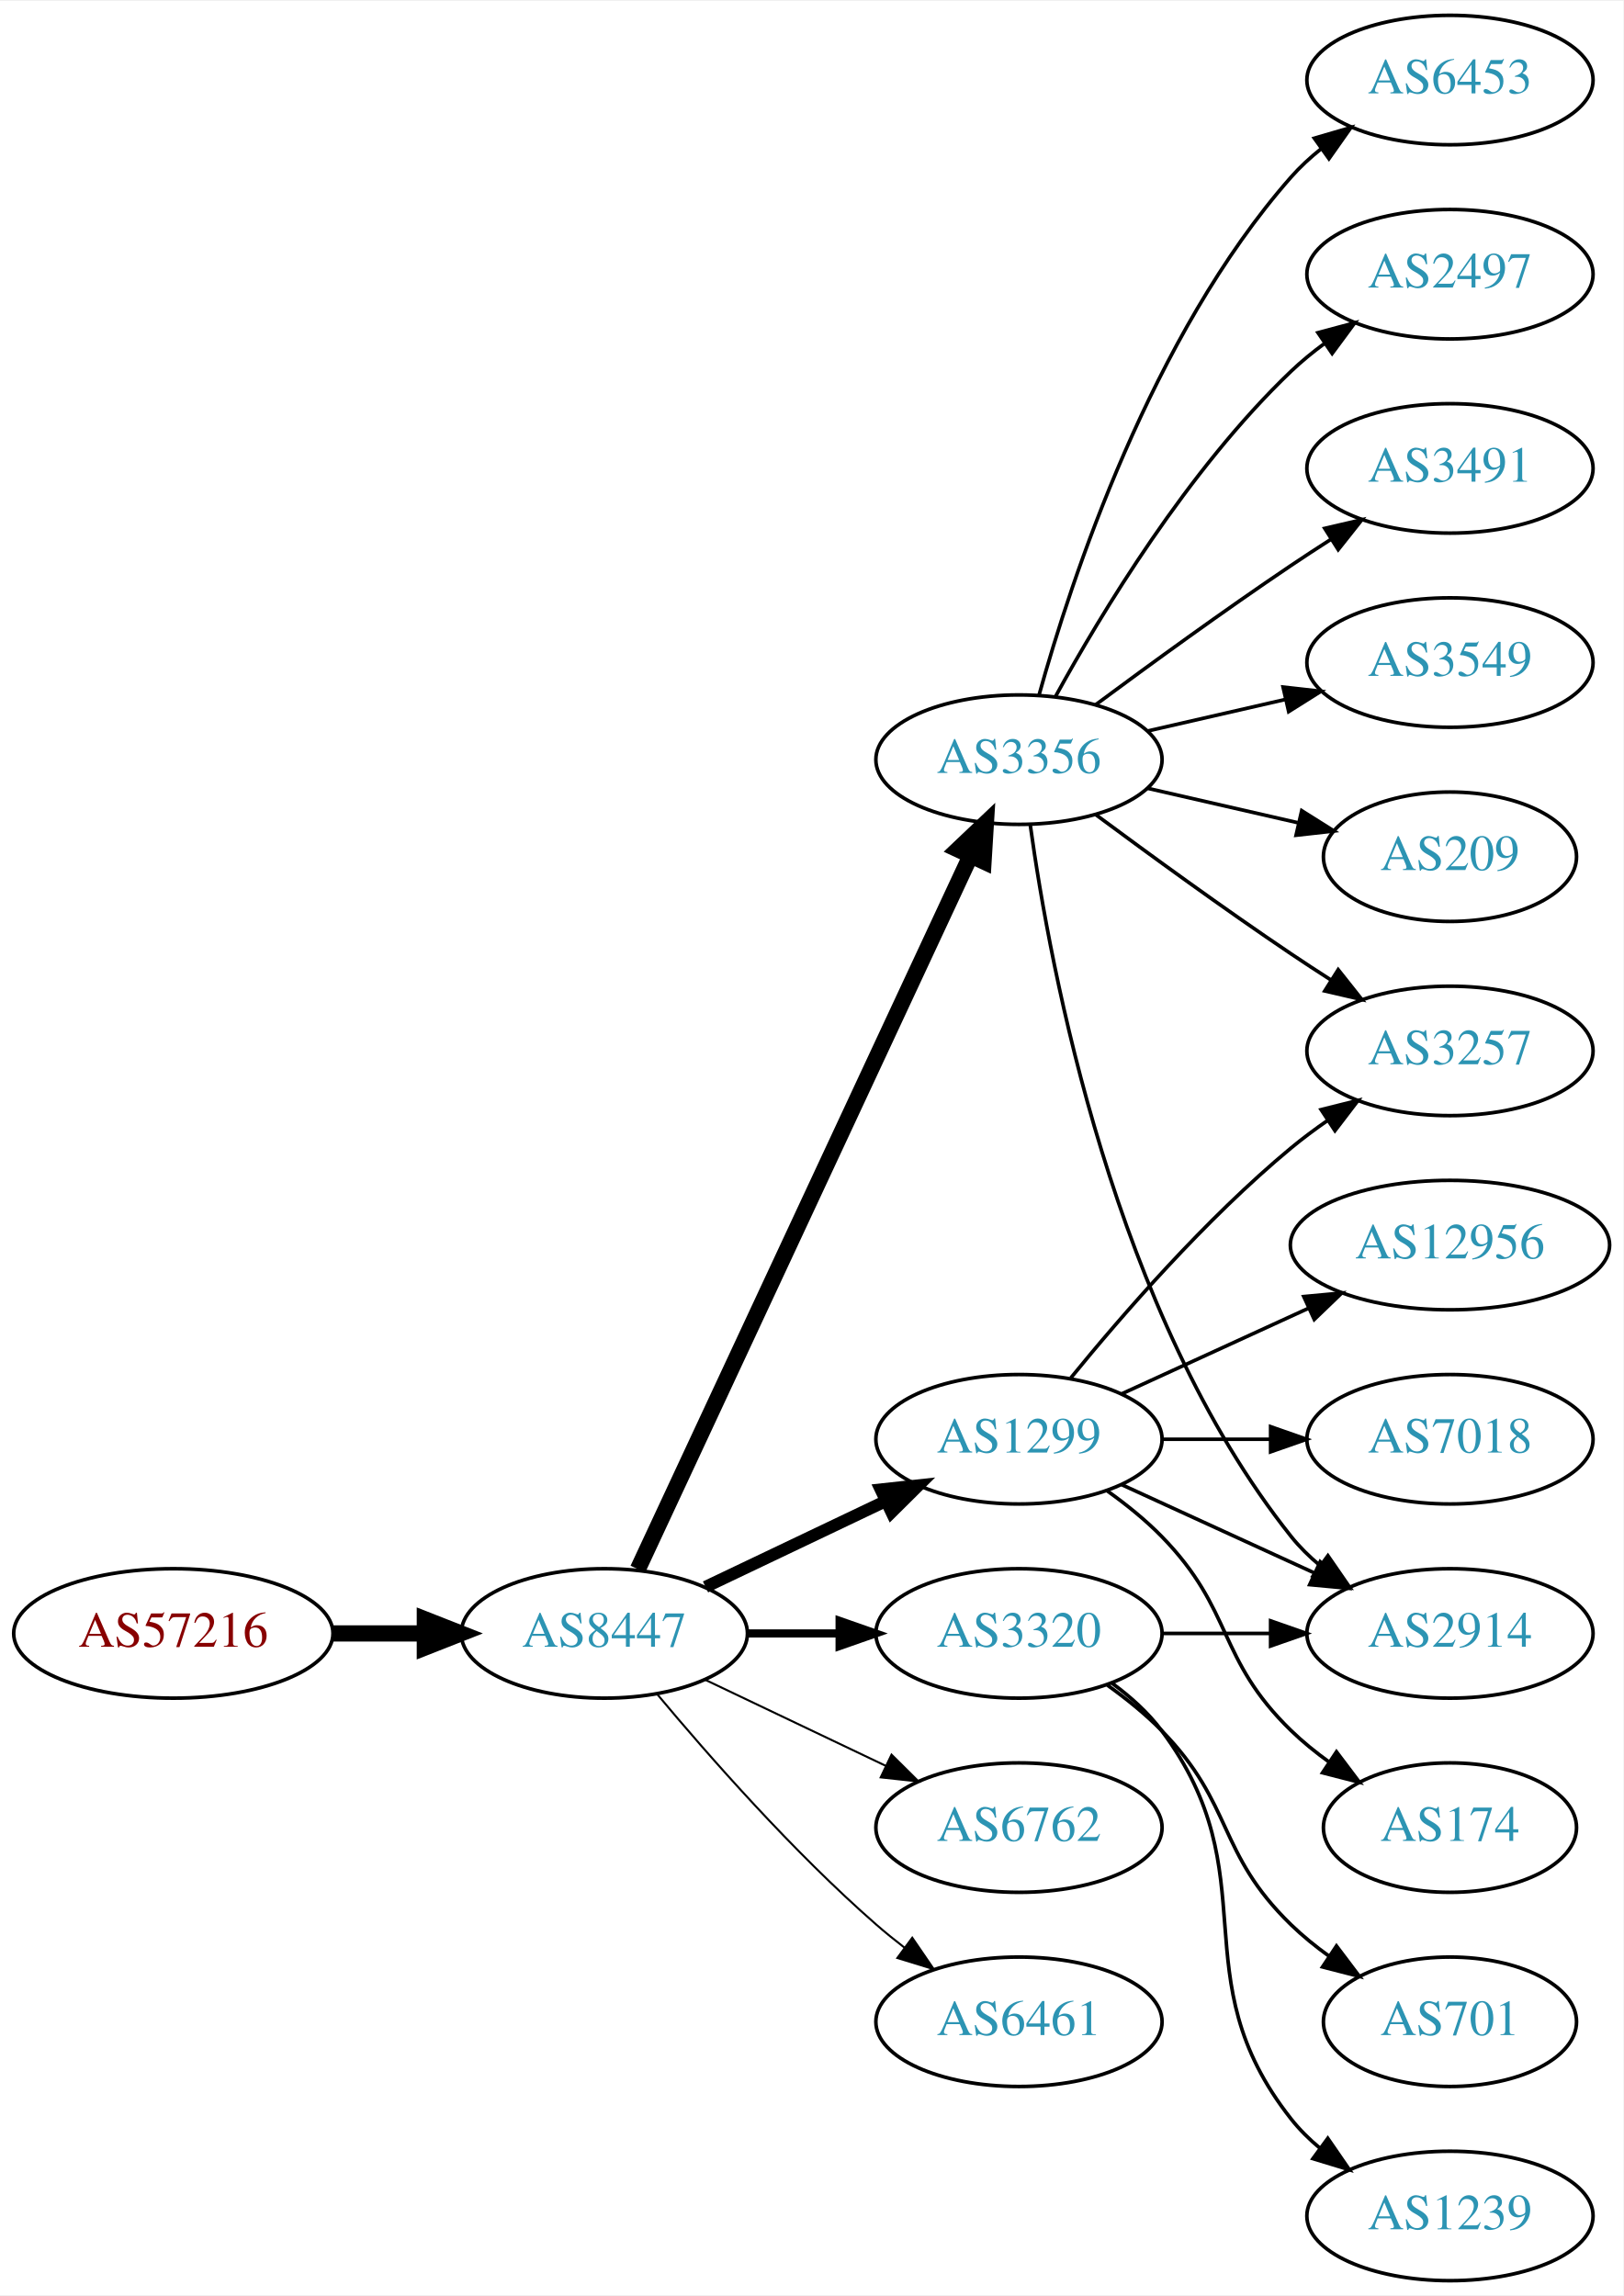
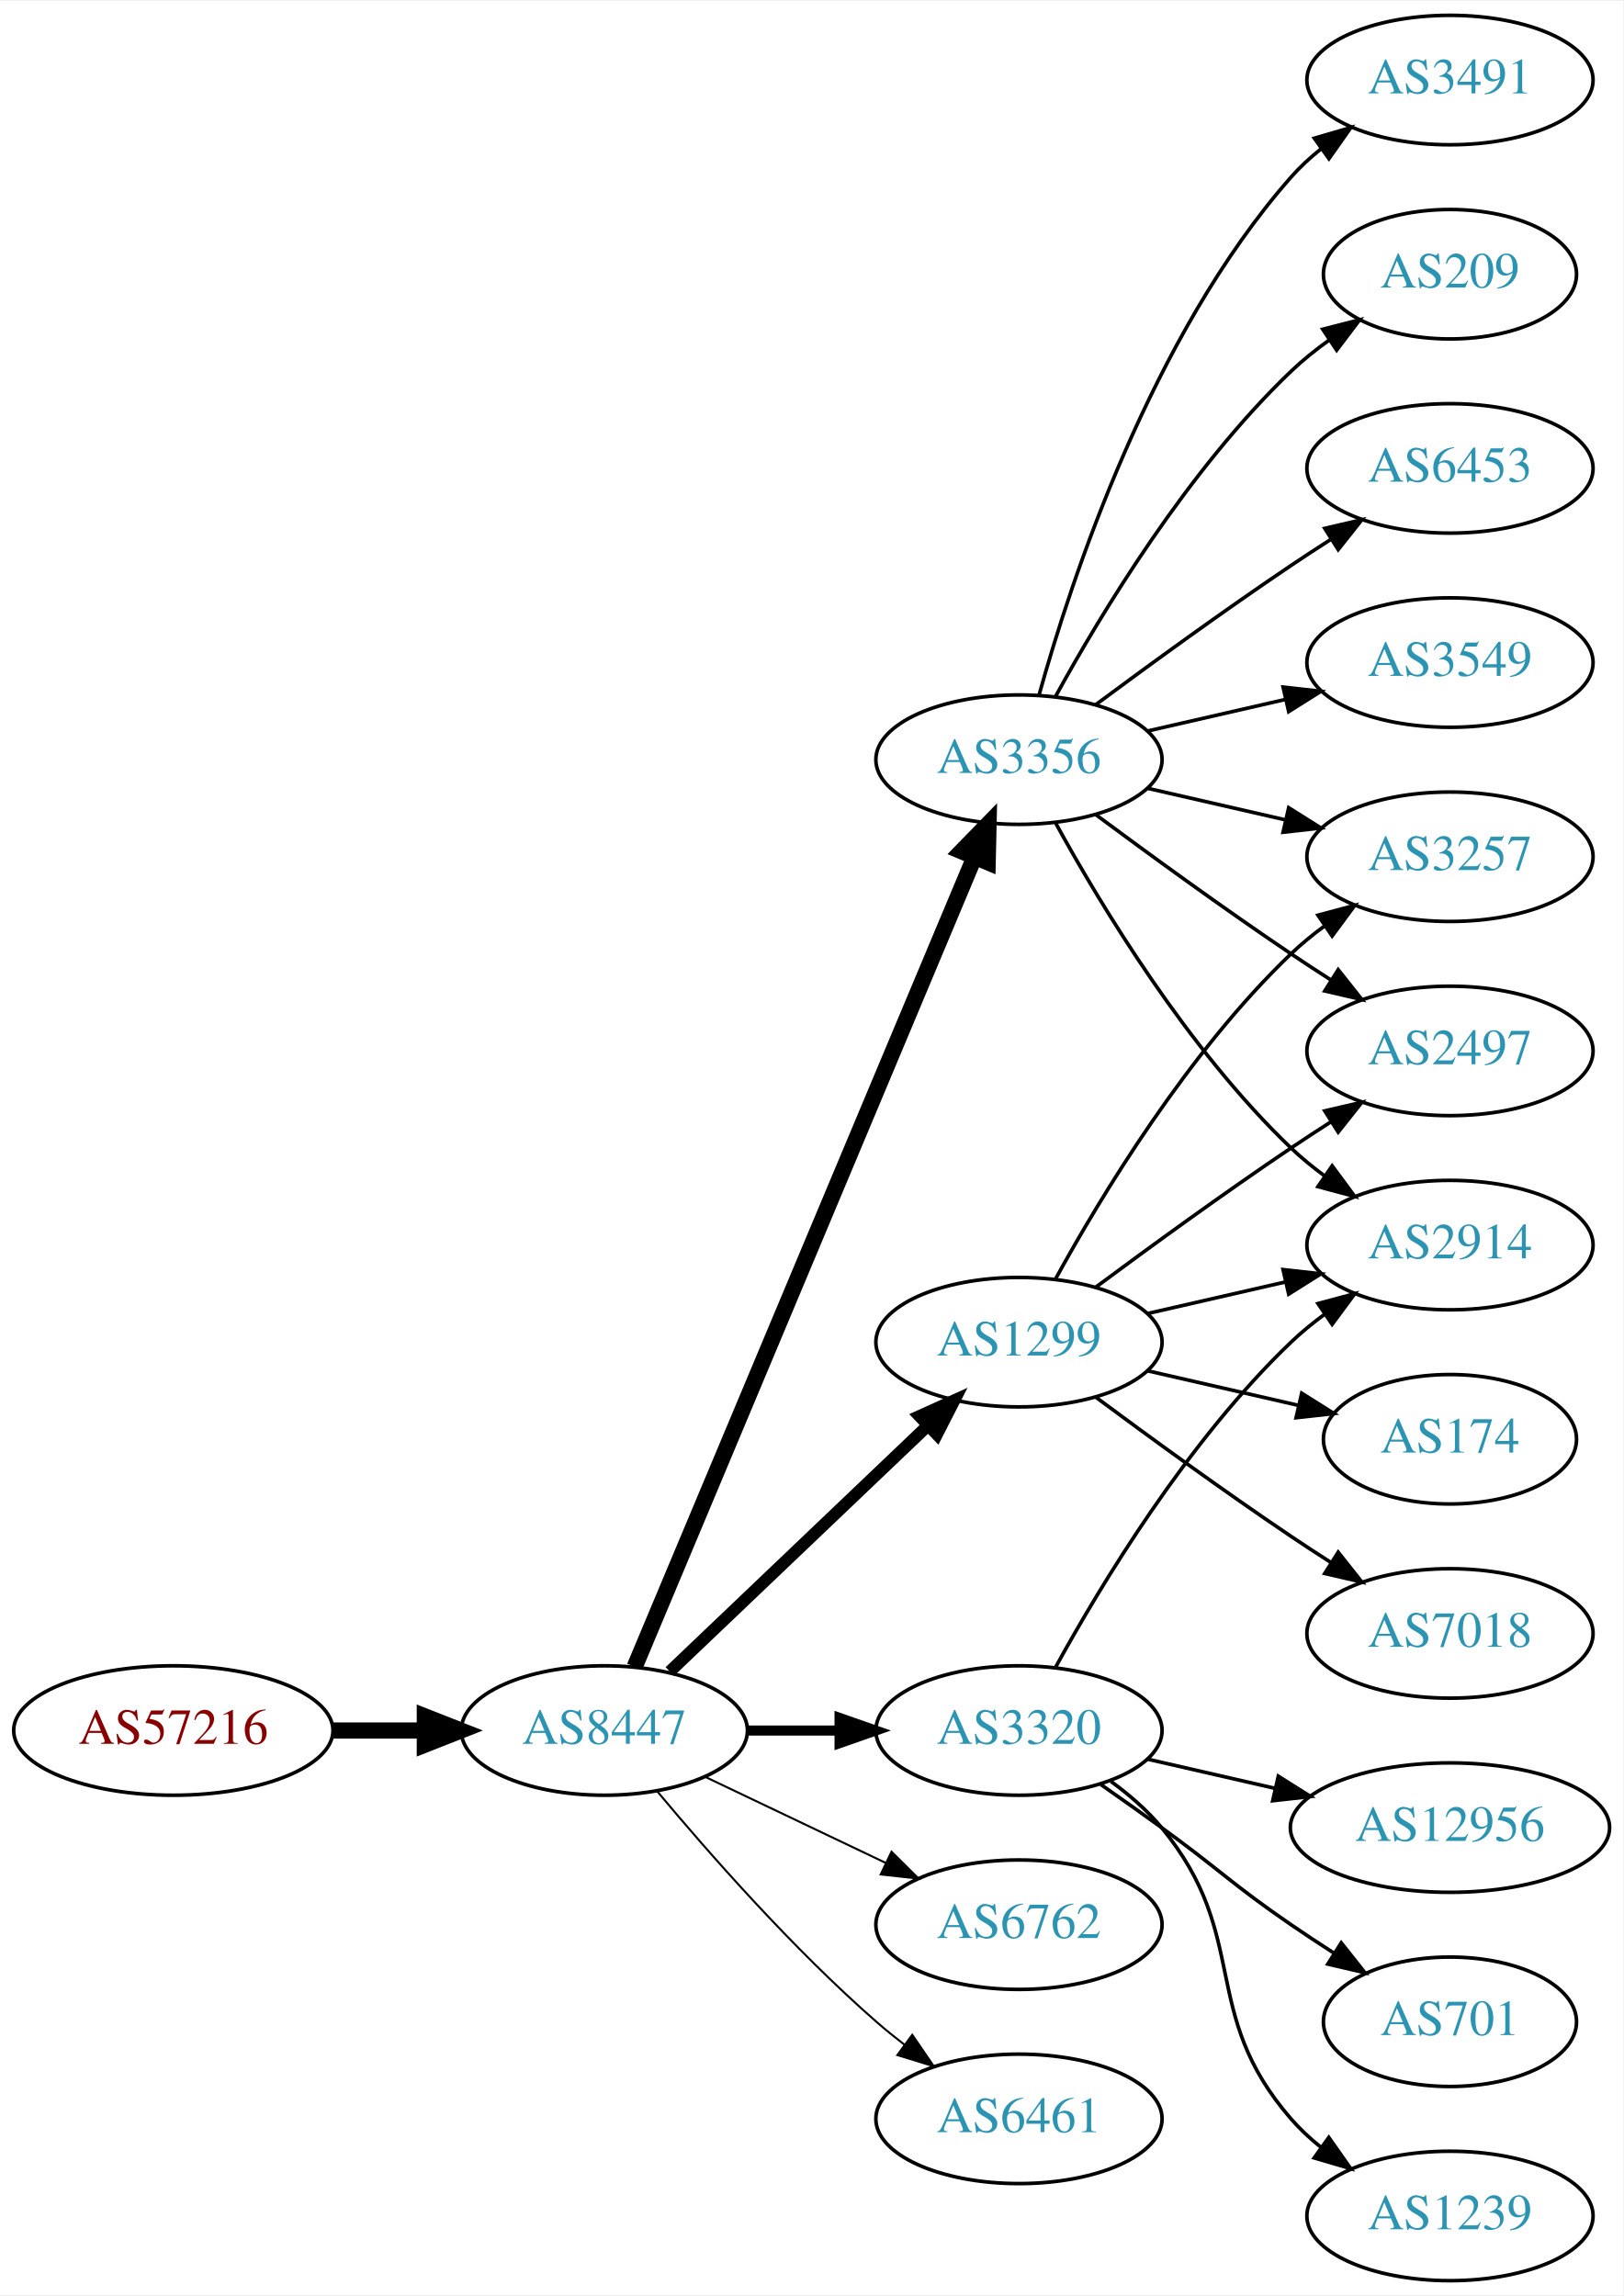
<svg xmlns="http://www.w3.org/2000/svg" xmlns:xlink="http://www.w3.org/1999/xlink" width="451pt" height="638pt" viewBox="0.00 0.00 451.37 638.00">
  <g id="graph0" class="graph" transform="scale(1 1) rotate(0) translate(4 634)">
    <polygon fill="white" stroke="none" points="-4,4 -4,-634 447.37,-634 447.37,4 -4,4" />
    <g id="node1" class="node">
      <g id="a_node1">
        <a xlink:href="/asn/57216" xlink:title="AS57216 ~ ARC-STYRIA-AS [AT]">
-           <ellipse fill="#ffffff" stroke="black" cx="44.196" cy="-180" rx="44.393" ry="18" />
-           <text text-anchor="middle" x="44.196" y="-176.3" font-family="Times,serif" font-size="14.00" fill="#880000">AS57216</text>
+           <ellipse fill="#ffffff" stroke="black" cx="44.196" cy="-153" rx="44.393" ry="18" />
+           <text text-anchor="middle" x="44.196" y="-149.3" font-family="Times,serif" font-size="14.00" fill="#880000">AS57216</text>
        </a>
      </g>
    </g>
    <g id="node2" class="node">
      <g id="a_node2">
        <a xlink:href="/asn/8447" xlink:title="AS8447 ~ A1 Telekom Austria AG [AT]">
-           <ellipse fill="#ffffff" stroke="black" cx="164.039" cy="-180" rx="39.794" ry="18" />
-           <text text-anchor="middle" x="164.039" y="-176.3" font-family="Times,serif" font-size="14.00" fill="#2c94b3">AS8447</text>
+           <ellipse fill="#ffffff" stroke="black" cx="164.039" cy="-153" rx="39.794" ry="18" />
+           <text text-anchor="middle" x="164.039" y="-149.3" font-family="Times,serif" font-size="14.00" fill="#2c94b3">AS8447</text>
        </a>
      </g>
    </g>
    <g id="edge1" class="edge">
-       <path fill="none" stroke="black" stroke-width="4.5" d="M88.407,-180C96.72,-180 105.482,-180 113.965,-180" />
-       <polygon fill="black" stroke="black" stroke-width="4.5" points="114.123,-183.938 124.123,-180 114.123,-176.063 114.123,-183.938" />
+       <path fill="none" stroke="black" stroke-width="4.5" d="M88.407,-153C96.72,-153 105.482,-153 113.965,-153" />
+       <polygon fill="black" stroke="black" stroke-width="4.5" points="114.123,-156.938 124.123,-153 114.123,-149.063 114.123,-156.938" />
    </g>
    <g id="node3" class="node">
      <g id="a_node3">
+         <a xlink:href="/asn/1299" xlink:title="AS1299 ~ Telia Carrier [EU]">
+           <ellipse fill="#ffffff" stroke="black" cx="279.332" cy="-261" rx="39.794" ry="18" />
+           <text text-anchor="middle" x="279.332" y="-257.3" font-family="Times,serif" font-size="14.00" fill="#2c94b3">AS1299</text>
+         </a>
+       </g>
+     </g>
+     <g id="edge2" class="edge">
+       <path fill="none" stroke="black" stroke-width="3.375" d="M182.245,-169.403C201.321,-187.587 232.241,-217.063 253.838,-237.651" />
+       <polygon fill="black" stroke="black" stroke-width="3.375" points="251.681,-240.43 261.334,-244.797 256.511,-235.363 251.681,-240.43" />
+     </g>
+     <g id="node4" class="node">
+       <g id="a_node4">
        <a xlink:href="/asn/3356" xlink:title="AS3356 ~ Level 3 Parent, LLC [US]">
          <ellipse fill="#ffffff" stroke="black" cx="279.332" cy="-423" rx="39.794" ry="18" />
          <text text-anchor="middle" x="279.332" y="-419.3" font-family="Times,serif" font-size="14.00" fill="#2c94b3">AS3356</text>
        </a>
      </g>
    </g>
-     <g id="edge2" class="edge">
-       <path fill="none" stroke="black" stroke-width="4.5" d="M173.369,-197.868C193.059,-240.101 242.559,-346.272 265.849,-396.227" />
-       <polygon fill="black" stroke="black" stroke-width="4.5" points="262.347,-398.034 270.141,-405.433 269.485,-394.706 262.347,-398.034" />
-     </g>
-     <g id="node4" class="node">
-       <g id="a_node4">
-         <a xlink:href="/asn/1299" xlink:title="AS1299 ~ Telia Carrier [EU]">
-           <ellipse fill="#ffffff" stroke="black" cx="279.332" cy="-234" rx="39.794" ry="18" />
-           <text text-anchor="middle" x="279.332" y="-230.3" font-family="Times,serif" font-size="14.00" fill="#2c94b3">AS1299</text>
-         </a>
-       </g>
-     </g>
    <g id="edge3" class="edge">
-       <path fill="none" stroke="black" stroke-width="3.375" d="M192.175,-192.934C207.169,-200.081 225.99,-209.052 242.213,-216.785" />
-       <polygon fill="black" stroke="black" stroke-width="3.375" points="240.884,-220.028 251.417,-221.171 243.895,-213.709 240.884,-220.028" />
+       <path fill="none" stroke="black" stroke-width="4.5" d="M172.472,-170.715C191.797,-216.771 243.72,-340.514 266.893,-395.739" />
+       <polygon fill="black" stroke="black" stroke-width="4.5" points="263.371,-397.522 270.871,-405.219 270.632,-394.475 263.371,-397.522" />
    </g>
    <g id="node5" class="node">
      <g id="a_node5">
        <a xlink:href="/asn/3320" xlink:title="AS3320 ~ DTAG [DE]">
-           <ellipse fill="#ffffff" stroke="black" cx="279.332" cy="-180" rx="39.794" ry="18" />
-           <text text-anchor="middle" x="279.332" y="-176.3" font-family="Times,serif" font-size="14.00" fill="#2c94b3">AS3320</text>
+           <ellipse fill="#ffffff" stroke="black" cx="279.332" cy="-153" rx="39.794" ry="18" />
+           <text text-anchor="middle" x="279.332" y="-149.3" font-family="Times,serif" font-size="14.00" fill="#2c94b3">AS3320</text>
        </a>
      </g>
    </g>
    <g id="edge4" class="edge">
-       <path fill="none" stroke="black" stroke-width="2.25" d="M203.711,-180C211.914,-180 220.678,-180 229.21,-180" />
-       <polygon fill="black" stroke="black" stroke-width="2.25" points="229.449,-183.5 239.449,-180 229.449,-176.5 229.449,-183.5" />
+       <path fill="none" stroke="black" stroke-width="2.812" d="M203.711,-153C211.914,-153 220.678,-153 229.21,-153" />
+       <polygon fill="black" stroke="black" stroke-width="2.812" points="229.449,-156.5 239.449,-153 229.449,-149.5 229.449,-156.5" />
    </g>
    <g id="node6" class="node">
      <g id="a_node6">
        <a xlink:href="/asn/6762" xlink:title="AS6762 ~ TELECOM ITALIA SPARKLE S.p.A. [IT]">
-           <ellipse fill="#ffffff" stroke="black" cx="279.332" cy="-126" rx="39.794" ry="18" />
-           <text text-anchor="middle" x="279.332" y="-122.3" font-family="Times,serif" font-size="14.00" fill="#2c94b3">AS6762</text>
+           <ellipse fill="#ffffff" stroke="black" cx="279.332" cy="-99" rx="39.794" ry="18" />
+           <text text-anchor="middle" x="279.332" y="-95.3" font-family="Times,serif" font-size="14.00" fill="#2c94b3">AS6762</text>
        </a>
      </g>
    </g>
    <g id="edge5" class="edge">
-       <path fill="none" stroke="black" stroke-width="0.562" d="M192.175,-167.066C207.169,-159.919 225.99,-150.948 242.213,-143.215" />
-       <polygon fill="black" stroke="black" stroke-width="0.562" points="243.895,-146.291 251.417,-138.829 240.884,-139.972 243.895,-146.291" />
+       <path fill="none" stroke="black" stroke-width="0.562" d="M192.175,-140.066C207.169,-132.919 225.99,-123.948 242.213,-116.215" />
+       <polygon fill="black" stroke="black" stroke-width="0.562" points="243.895,-119.291 251.417,-111.829 240.884,-112.972 243.895,-119.291" />
    </g>
    <g id="node7" class="node">
      <g id="a_node7">
        <a xlink:href="/asn/6461" xlink:title="AS6461 ~ Zayo Bandwidth [US]">
-           <ellipse fill="#ffffff" stroke="black" cx="279.332" cy="-72" rx="39.794" ry="18" />
-           <text text-anchor="middle" x="279.332" y="-68.3" font-family="Times,serif" font-size="14.00" fill="#2c94b3">AS6461</text>
+           <ellipse fill="#ffffff" stroke="black" cx="279.332" cy="-45" rx="39.794" ry="18" />
+           <text text-anchor="middle" x="279.332" y="-41.3" font-family="Times,serif" font-size="14.00" fill="#2c94b3">AS6461</text>
        </a>
      </g>
    </g>
    <g id="edge6" class="edge">
-       <path fill="none" stroke="black" stroke-width="0.562" d="M178.669,-163.183C192.951,-146.071 216.498,-119.255 239.685,-99 242.151,-96.846 244.789,-94.706 247.487,-92.628" />
-       <polygon fill="black" stroke="black" stroke-width="0.562" points="249.66,-95.375 255.641,-86.63 245.512,-89.736 249.66,-95.375" />
+       <path fill="none" stroke="black" stroke-width="0.562" d="M178.669,-136.183C192.951,-119.071 216.498,-92.255 239.685,-72 242.151,-69.846 244.789,-67.706 247.487,-65.628" />
+       <polygon fill="black" stroke="black" stroke-width="0.562" points="249.66,-68.375 255.641,-59.63 245.512,-62.736 249.66,-68.375" />
    </g>
    <g id="node8" class="node">
      <g id="a_node8">
+         <a xlink:href="/asn/2914" xlink:title="AS2914 ~ NTT America, Inc. [US]">
+           <ellipse fill="#ffffff" stroke="black" cx="399.174" cy="-288" rx="39.794" ry="18" />
+           <text text-anchor="middle" x="399.174" y="-284.3" font-family="Times,serif" font-size="14.00" fill="#2c94b3">AS2914</text>
+         </a>
+       </g>
+     </g>
+     <g id="edge21" class="edge">
+       <path fill="none" stroke="black" d="M315.051,-268.955C327.051,-271.704 340.672,-274.825 353.364,-277.733" />
+       <polygon fill="black" stroke="black" points="352.767,-281.187 363.296,-280.009 354.33,-274.364 352.767,-281.187" />
+     </g>
+     <g id="node11" class="node">
+       <g id="a_node11">
+         <a xlink:href="/asn/3257" xlink:title="AS3257 ~ GTT [DE]">
+           <ellipse fill="#ffffff" stroke="black" cx="399.174" cy="-396" rx="39.794" ry="18" />
+           <text text-anchor="middle" x="399.174" y="-392.3" font-family="Times,serif" font-size="14.00" fill="#2c94b3">AS3257</text>
+         </a>
+       </g>
+     </g>
+     <g id="edge20" class="edge">
+       <path fill="none" stroke="black" d="M289.573,-278.713C302.118,-301.561 326.295,-341.611 354.978,-369 357.846,-371.739 361.035,-374.347 364.344,-376.785" />
+       <polygon fill="black" stroke="black" points="362.468,-379.742 372.704,-382.477 366.407,-373.956 362.468,-379.742" />
+     </g>
+     <g id="node14" class="node">
+       <g id="a_node14">
        <a xlink:href="/asn/2497" xlink:title="AS2497 ~ Internet Initiative Japan Inc. [JP]">
-           <ellipse fill="#ffffff" stroke="black" cx="399.174" cy="-558" rx="39.794" ry="18" />
-           <text text-anchor="middle" x="399.174" y="-554.3" font-family="Times,serif" font-size="14.00" fill="#2c94b3">AS2497</text>
-         </a>
-       </g>
+           <ellipse fill="#ffffff" stroke="black" cx="399.174" cy="-342" rx="39.794" ry="18" />
+           <text text-anchor="middle" x="399.174" y="-338.3" font-family="Times,serif" font-size="14.00" fill="#2c94b3">AS2497</text>
+         </a>
+       </g>
+     </g>
+     <g id="edge22" class="edge">
+       <path fill="none" stroke="black" d="M300.662,-276.277C315.524,-287.304 336.269,-302.407 354.978,-315 358.527,-317.389 362.277,-319.839 366.026,-322.242" />
+       <polygon fill="black" stroke="black" points="364.352,-325.325 374.674,-327.712 368.094,-319.409 364.352,-325.325" />
+     </g>
+     <g id="node18" class="node">
+       <g id="a_node18">
+         <a xlink:href="/asn/174" xlink:title="AS174 ~ Cogent Communications [US]">
+           <ellipse fill="#ffffff" stroke="black" cx="399.174" cy="-234" rx="35.194" ry="18" />
+           <text text-anchor="middle" x="399.174" y="-230.3" font-family="Times,serif" font-size="14.00" fill="#2c94b3">AS174</text>
+         </a>
+       </g>
+     </g>
+     <g id="edge18" class="edge">
+       <path fill="none" stroke="black" d="M315.051,-253.045C328.143,-250.045 343.166,-246.604 356.806,-243.478" />
+       <polygon fill="black" stroke="black" points="357.948,-246.807 366.914,-241.162 356.384,-239.984 357.948,-246.807" />
+     </g>
+     <g id="node19" class="node">
+       <g id="a_node19">
+         <a xlink:href="/asn/7018" xlink:title="AS7018 ~ AT&amp;T Services, Inc. [US]">
+           <ellipse fill="#ffffff" stroke="black" cx="399.174" cy="-180" rx="39.794" ry="18" />
+           <text text-anchor="middle" x="399.174" y="-176.3" font-family="Times,serif" font-size="14.00" fill="#2c94b3">AS7018</text>
+         </a>
+       </g>
+     </g>
+     <g id="edge19" class="edge">
+       <path fill="none" stroke="black" d="M300.662,-245.723C315.524,-234.696 336.269,-219.593 354.978,-207 358.527,-204.611 362.277,-202.161 366.026,-199.758" />
+       <polygon fill="black" stroke="black" points="368.094,-202.591 374.674,-194.288 364.352,-196.675 368.094,-202.591" />
    </g>
    <g id="edge7" class="edge">
-       <path fill="none" stroke="black" d="M289.573,-440.713C302.118,-463.561 326.295,-503.611 354.978,-531 357.846,-533.739 361.035,-536.347 364.344,-538.785" />
-       <polygon fill="black" stroke="black" points="362.468,-541.742 372.704,-544.477 366.407,-535.956 362.468,-541.742" />
+       <path fill="none" stroke="black" d="M289.573,-405.287C302.118,-382.439 326.295,-342.389 354.978,-315 357.846,-312.261 361.035,-309.653 364.344,-307.215" />
+       <polygon fill="black" stroke="black" points="366.407,-310.044 372.704,-301.523 362.468,-304.258 366.407,-310.044" />
    </g>
    <g id="node9" class="node">
      <g id="a_node9">
        <a xlink:href="/asn/3491" xlink:title="AS3491 ~ PCCW Global, Inc. [US]">
+           <ellipse fill="#ffffff" stroke="black" cx="399.174" cy="-612" rx="39.794" ry="18" />
+           <text text-anchor="middle" x="399.174" y="-608.3" font-family="Times,serif" font-size="14.00" fill="#2c94b3">AS3491</text>
+         </a>
+       </g>
+     </g>
+     <g id="edge8" class="edge">
+       <path fill="none" stroke="black" d="M284.904,-440.946C293.81,-472.995 316.094,-540.842 354.978,-585 357.462,-587.821 360.312,-590.449 363.337,-592.871" />
+       <polygon fill="black" stroke="black" points="361.455,-595.828 371.627,-598.791 365.523,-590.131 361.455,-595.828" />
+     </g>
+     <g id="node10" class="node">
+       <g id="a_node10">
+         <a xlink:href="/asn/209" xlink:title="AS209 ~ CenturyLink Communications, LLC [US]">
+           <ellipse fill="#ffffff" stroke="black" cx="399.174" cy="-558" rx="35.194" ry="18" />
+           <text text-anchor="middle" x="399.174" y="-554.3" font-family="Times,serif" font-size="14.00" fill="#2c94b3">AS209</text>
+         </a>
+       </g>
+     </g>
+     <g id="edge9" class="edge">
+       <path fill="none" stroke="black" d="M289.573,-440.713C302.118,-463.561 326.295,-503.611 354.978,-531 358.232,-534.107 361.899,-537.046 365.685,-539.76" />
+       <polygon fill="black" stroke="black" points="363.788,-542.701 374.054,-545.322 367.663,-536.872 363.788,-542.701" />
+     </g>
+     <g id="edge10" class="edge">
+       <path fill="none" stroke="black" d="M315.051,-415.045C327.051,-412.296 340.672,-409.175 353.364,-406.267" />
+       <polygon fill="black" stroke="black" points="354.33,-409.636 363.296,-403.991 352.767,-402.813 354.33,-409.636" />
+     </g>
+     <g id="node12" class="node">
+       <g id="a_node12">
+         <a xlink:href="/asn/6453" xlink:title="AS6453 ~ TATA COMMUNICATIONS (AMERICA) INC [US]">
          <ellipse fill="#ffffff" stroke="black" cx="399.174" cy="-504" rx="39.794" ry="18" />
-           <text text-anchor="middle" x="399.174" y="-500.3" font-family="Times,serif" font-size="14.00" fill="#2c94b3">AS3491</text>
-         </a>
-       </g>
-     </g>
-     <g id="edge8" class="edge">
+           <text text-anchor="middle" x="399.174" y="-500.3" font-family="Times,serif" font-size="14.00" fill="#2c94b3">AS6453</text>
+         </a>
+       </g>
+     </g>
+     <g id="edge11" class="edge">
      <path fill="none" stroke="black" d="M300.662,-438.277C315.524,-449.304 336.269,-464.407 354.978,-477 358.527,-479.389 362.277,-481.839 366.026,-484.242" />
      <polygon fill="black" stroke="black" points="364.352,-487.325 374.674,-489.712 368.094,-481.409 364.352,-487.325" />
    </g>
-     <g id="node10" class="node">
-       <g id="a_node10">
+     <g id="node13" class="node">
+       <g id="a_node13">
        <a xlink:href="/asn/3549" xlink:title="AS3549 ~ Level 3 Parent, LLC [US]">
          <ellipse fill="#ffffff" stroke="black" cx="399.174" cy="-450" rx="39.794" ry="18" />
          <text text-anchor="middle" x="399.174" y="-446.3" font-family="Times,serif" font-size="14.00" fill="#2c94b3">AS3549</text>
        </a>
      </g>
    </g>
-     <g id="edge9" class="edge">
+     <g id="edge12" class="edge">
      <path fill="none" stroke="black" d="M315.051,-430.955C327.051,-433.704 340.672,-436.825 353.364,-439.733" />
      <polygon fill="black" stroke="black" points="352.767,-443.187 363.296,-442.009 354.33,-436.364 352.767,-443.187" />
    </g>
-     <g id="node11" class="node">
-       <g id="a_node11">
-         <a xlink:href="/asn/2914" xlink:title="AS2914 ~ NTT America, Inc. [US]">
-           <ellipse fill="#ffffff" stroke="black" cx="399.174" cy="-180" rx="39.794" ry="18" />
-           <text text-anchor="middle" x="399.174" y="-176.3" font-family="Times,serif" font-size="14.00" fill="#2c94b3">AS2914</text>
-         </a>
-       </g>
-     </g>
-     <g id="edge10" class="edge">
-       <path fill="none" stroke="black" d="M282.471,-404.83C287.971,-365.026 305.797,-268.767 354.978,-207 357.319,-204.06 360.074,-201.351 363.04,-198.879" />
-       <polygon fill="black" stroke="black" points="365.232,-201.612 371.246,-192.89 361.105,-195.958 365.232,-201.612" />
-     </g>
-     <g id="node12" class="node">
-       <g id="a_node12">
-         <a xlink:href="/asn/3257" xlink:title="AS3257 ~ GTT [DE]">
-           <ellipse fill="#ffffff" stroke="black" cx="399.174" cy="-342" rx="39.794" ry="18" />
-           <text text-anchor="middle" x="399.174" y="-338.3" font-family="Times,serif" font-size="14.00" fill="#2c94b3">AS3257</text>
-         </a>
-       </g>
-     </g>
-     <g id="edge11" class="edge">
+     <g id="edge13" class="edge">
      <path fill="none" stroke="black" d="M300.662,-407.723C315.524,-396.696 336.269,-381.593 354.978,-369 358.527,-366.611 362.277,-364.161 366.026,-361.758" />
      <polygon fill="black" stroke="black" points="368.094,-364.591 374.674,-356.288 364.352,-358.675 368.094,-364.591" />
    </g>
-     <g id="node13" class="node">
-       <g id="a_node13">
-         <a xlink:href="/asn/209" xlink:title="AS209 ~ CenturyLink Communications, LLC [US]">
-           <ellipse fill="#ffffff" stroke="black" cx="399.174" cy="-396" rx="35.194" ry="18" />
-           <text text-anchor="middle" x="399.174" y="-392.3" font-family="Times,serif" font-size="14.00" fill="#2c94b3">AS209</text>
-         </a>
-       </g>
-     </g>
-     <g id="edge12" class="edge">
-       <path fill="none" stroke="black" d="M315.051,-415.045C328.143,-412.045 343.166,-408.604 356.806,-405.478" />
-       <polygon fill="black" stroke="black" points="357.948,-408.807 366.914,-403.162 356.384,-401.984 357.948,-408.807" />
-     </g>
-     <g id="node14" class="node">
-       <g id="a_node14">
-         <a xlink:href="/asn/6453" xlink:title="AS6453 ~ TATA COMMUNICATIONS (AMERICA) INC [US]">
-           <ellipse fill="#ffffff" stroke="black" cx="399.174" cy="-612" rx="39.794" ry="18" />
-           <text text-anchor="middle" x="399.174" y="-608.3" font-family="Times,serif" font-size="14.00" fill="#2c94b3">AS6453</text>
-         </a>
-       </g>
-     </g>
-     <g id="edge13" class="edge">
-       <path fill="none" stroke="black" d="M284.904,-440.946C293.81,-472.995 316.094,-540.842 354.978,-585 357.462,-587.821 360.312,-590.449 363.337,-592.871" />
-       <polygon fill="black" stroke="black" points="361.455,-595.828 371.627,-598.791 365.523,-590.131 361.455,-595.828" />
-     </g>
-     <g id="edge17" class="edge">
-       <path fill="none" stroke="black" d="M307.96,-221.339C323.917,-214.027 344.188,-204.739 361.471,-196.819" />
-       <polygon fill="black" stroke="black" points="363.085,-199.929 370.718,-192.581 360.169,-193.565 363.085,-199.929" />
-     </g>
-     <g id="edge20" class="edge">
-       <path fill="none" stroke="black" d="M293.751,-251.065C307.865,-268.375 331.28,-295.345 354.978,-315 358.194,-317.668 361.695,-320.27 365.265,-322.741" />
-       <polygon fill="black" stroke="black" points="363.343,-325.666 373.622,-328.236 367.189,-319.817 363.343,-325.666" />
-     </g>
-     <g id="node17" class="node">
-       <g id="a_node17">
-         <a xlink:href="/asn/12956" xlink:title="AS12956 ~ TELXIUS [ES]">
-           <ellipse fill="#ffffff" stroke="black" cx="399.174" cy="-288" rx="44.393" ry="18" />
-           <text text-anchor="middle" x="399.174" y="-284.3" font-family="Times,serif" font-size="14.00" fill="#2c94b3">AS12956</text>
-         </a>
-       </g>
-     </g>
-     <g id="edge18" class="edge">
-       <path fill="none" stroke="black" d="M307.96,-246.661C323.458,-253.762 343.025,-262.728 359.971,-270.494" />
-       <polygon fill="black" stroke="black" points="358.525,-273.681 369.074,-274.665 361.441,-267.317 358.525,-273.681" />
-     </g>
-     <g id="node18" class="node">
-       <g id="a_node18">
-         <a xlink:href="/asn/7018" xlink:title="AS7018 ~ AT&amp;T Services, Inc. [US]">
-           <ellipse fill="#ffffff" stroke="black" cx="399.174" cy="-234" rx="39.794" ry="18" />
-           <text text-anchor="middle" x="399.174" y="-230.3" font-family="Times,serif" font-size="14.00" fill="#2c94b3">AS7018</text>
-         </a>
-       </g>
-     </g>
-     <g id="edge19" class="edge">
-       <path fill="none" stroke="black" d="M319.244,-234C328.798,-234 339.147,-234 349.11,-234" />
-       <polygon fill="black" stroke="black" points="349.302,-237.5 359.302,-234 349.302,-230.5 349.302,-237.5" />
-     </g>
-     <g id="node19" class="node">
-       <g id="a_node19">
-         <a xlink:href="/asn/174" xlink:title="AS174 ~ Cogent Communications [US]">
-           <ellipse fill="#ffffff" stroke="black" cx="399.174" cy="-126" rx="35.194" ry="18" />
-           <text text-anchor="middle" x="399.174" y="-122.3" font-family="Times,serif" font-size="14.00" fill="#2c94b3">AS174</text>
-         </a>
-       </g>
-     </g>
-     <g id="edge21" class="edge">
-       <path fill="none" stroke="black" d="M303.926,-219.611C309.182,-215.852 314.513,-211.563 318.978,-207 339.151,-186.383 334.285,-173.094 354.978,-153 358.206,-149.866 361.857,-146.911 365.635,-144.188" />
-       <polygon fill="black" stroke="black" points="367.614,-147.075 373.995,-138.617 363.732,-141.25 367.614,-147.075" />
-     </g>
-     <g id="edge14" class="edge">
-       <path fill="none" stroke="black" d="M319.244,-180C328.798,-180 339.147,-180 349.11,-180" />
-       <polygon fill="black" stroke="black" points="349.302,-183.5 359.302,-180 349.302,-176.5 349.302,-183.5" />
+     <g id="edge16" class="edge">
+       <path fill="none" stroke="black" d="M289.573,-170.713C302.118,-193.561 326.295,-233.611 354.978,-261 357.846,-263.739 361.035,-266.347 364.344,-268.785" />
+       <polygon fill="black" stroke="black" points="362.468,-271.742 372.704,-274.477 366.407,-265.956 362.468,-271.742" />
    </g>
    <g id="node15" class="node">
      <g id="a_node15">
+         <a xlink:href="/asn/12956" xlink:title="AS12956 ~ TELXIUS [ES]">
+           <ellipse fill="#ffffff" stroke="black" cx="399.174" cy="-126" rx="44.393" ry="18" />
+           <text text-anchor="middle" x="399.174" y="-122.3" font-family="Times,serif" font-size="14.00" fill="#2c94b3">AS12956</text>
+         </a>
+       </g>
+     </g>
+     <g id="edge14" class="edge">
+       <path fill="none" stroke="black" d="M315.051,-145.045C326.189,-142.493 338.725,-139.621 350.618,-136.896" />
+       <polygon fill="black" stroke="black" points="351.446,-140.297 360.412,-134.652 349.883,-133.474 351.446,-140.297" />
+     </g>
+     <g id="node16" class="node">
+       <g id="a_node16">
        <a xlink:href="/asn/701" xlink:title="AS701 ~ UUNET [US]">
          <ellipse fill="#ffffff" stroke="black" cx="399.174" cy="-72" rx="35.194" ry="18" />
          <text text-anchor="middle" x="399.174" y="-68.3" font-family="Times,serif" font-size="14.00" fill="#2c94b3">AS701</text>
        </a>
      </g>
    </g>
    <g id="edge15" class="edge">
-       <path fill="none" stroke="black" d="M303.926,-165.611C309.182,-161.852 314.513,-157.563 318.978,-153 339.151,-132.383 334.285,-119.094 354.978,-99 358.206,-95.866 361.857,-92.911 365.635,-90.188" />
-       <polygon fill="black" stroke="black" points="367.614,-93.075 373.995,-84.617 363.732,-87.25 367.614,-93.075" />
-     </g>
-     <g id="node16" class="node">
-       <g id="a_node16">
+       <path fill="none" stroke="black" d="M302.089,-137.991C307.623,-134.121 313.542,-129.936 318.978,-126 335.178,-114.271 338.483,-110.311 354.978,-99 358.773,-96.398 362.81,-93.738 366.833,-91.151" />
+       <polygon fill="black" stroke="black" points="368.94,-93.96 375.521,-85.657 365.199,-88.044 368.94,-93.96" />
+     </g>
+     <g id="node17" class="node">
+       <g id="a_node17">
        <a xlink:href="/asn/1239" xlink:title="AS1239 ~ Sprint [US]">
          <ellipse fill="#ffffff" stroke="black" cx="399.174" cy="-18" rx="39.794" ry="18" />
          <text text-anchor="middle" x="399.174" y="-14.3" font-family="Times,serif" font-size="14.00" fill="#2c94b3">AS1239</text>
        </a>
      </g>
    </g>
-     <g id="edge16" class="edge">
-       <path fill="none" stroke="black" d="M305.262,-166.118C310.338,-162.389 315.256,-157.984 318.978,-153 349.249,-112.458 323.679,-84.754 354.978,-45 357.303,-42.047 360.047,-39.33 363.006,-36.853" />
-       <polygon fill="black" stroke="black" points="365.199,-39.585 371.203,-30.855 361.065,-33.936 365.199,-39.585" />
+     <g id="edge17" class="edge">
+       <path fill="none" stroke="black" d="M304.912,-138.844C310.007,-135.128 315.02,-130.799 318.978,-126 344.043,-95.606 329.144,-74.742 354.978,-45 357.443,-42.162 360.28,-39.523 363.297,-37.094" />
+       <polygon fill="black" stroke="black" points="365.484,-39.833 371.575,-31.164 361.408,-34.142 365.484,-39.833" />
    </g>
  </g>
</svg>
